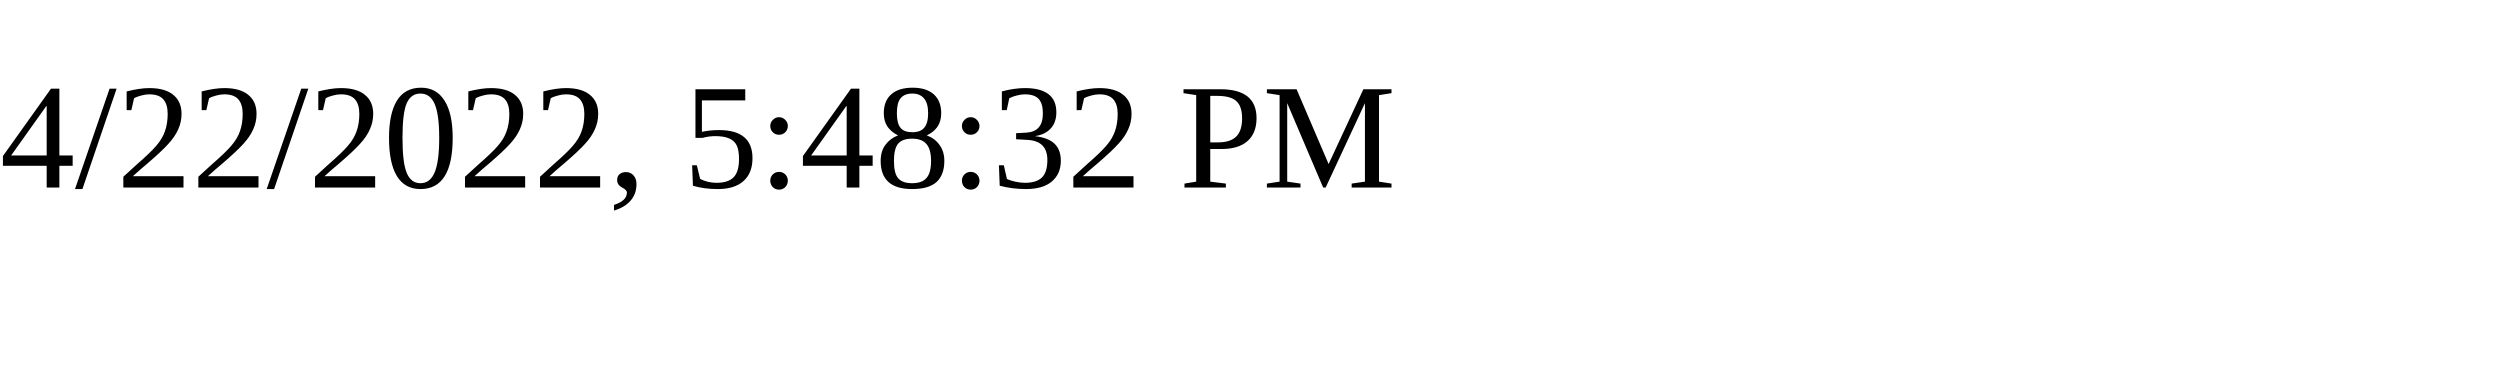
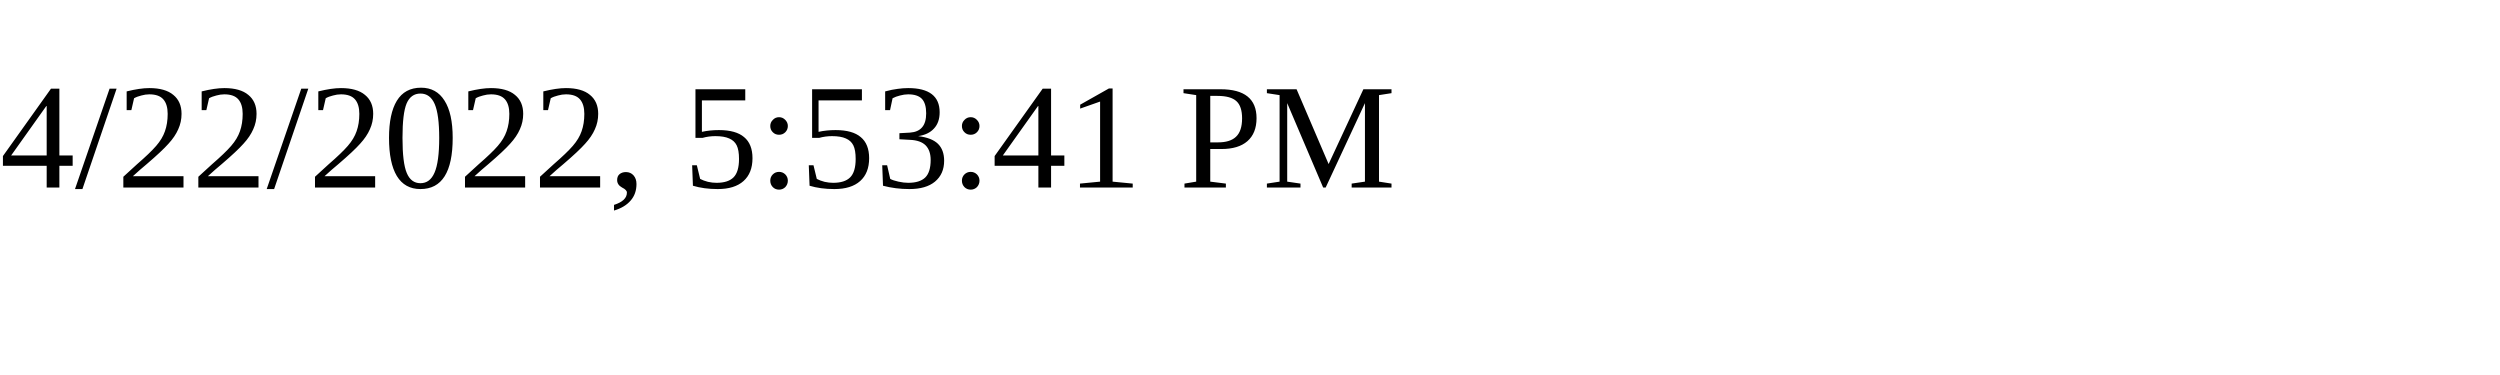
<svg xmlns="http://www.w3.org/2000/svg" height="30" width="200">
-   <text x="0" y="15">4/22/2022, 5:48:32 PM</text>
+   <text x="0" y="15">4/22/2022, 5:53:41 PM</text>
</svg>
